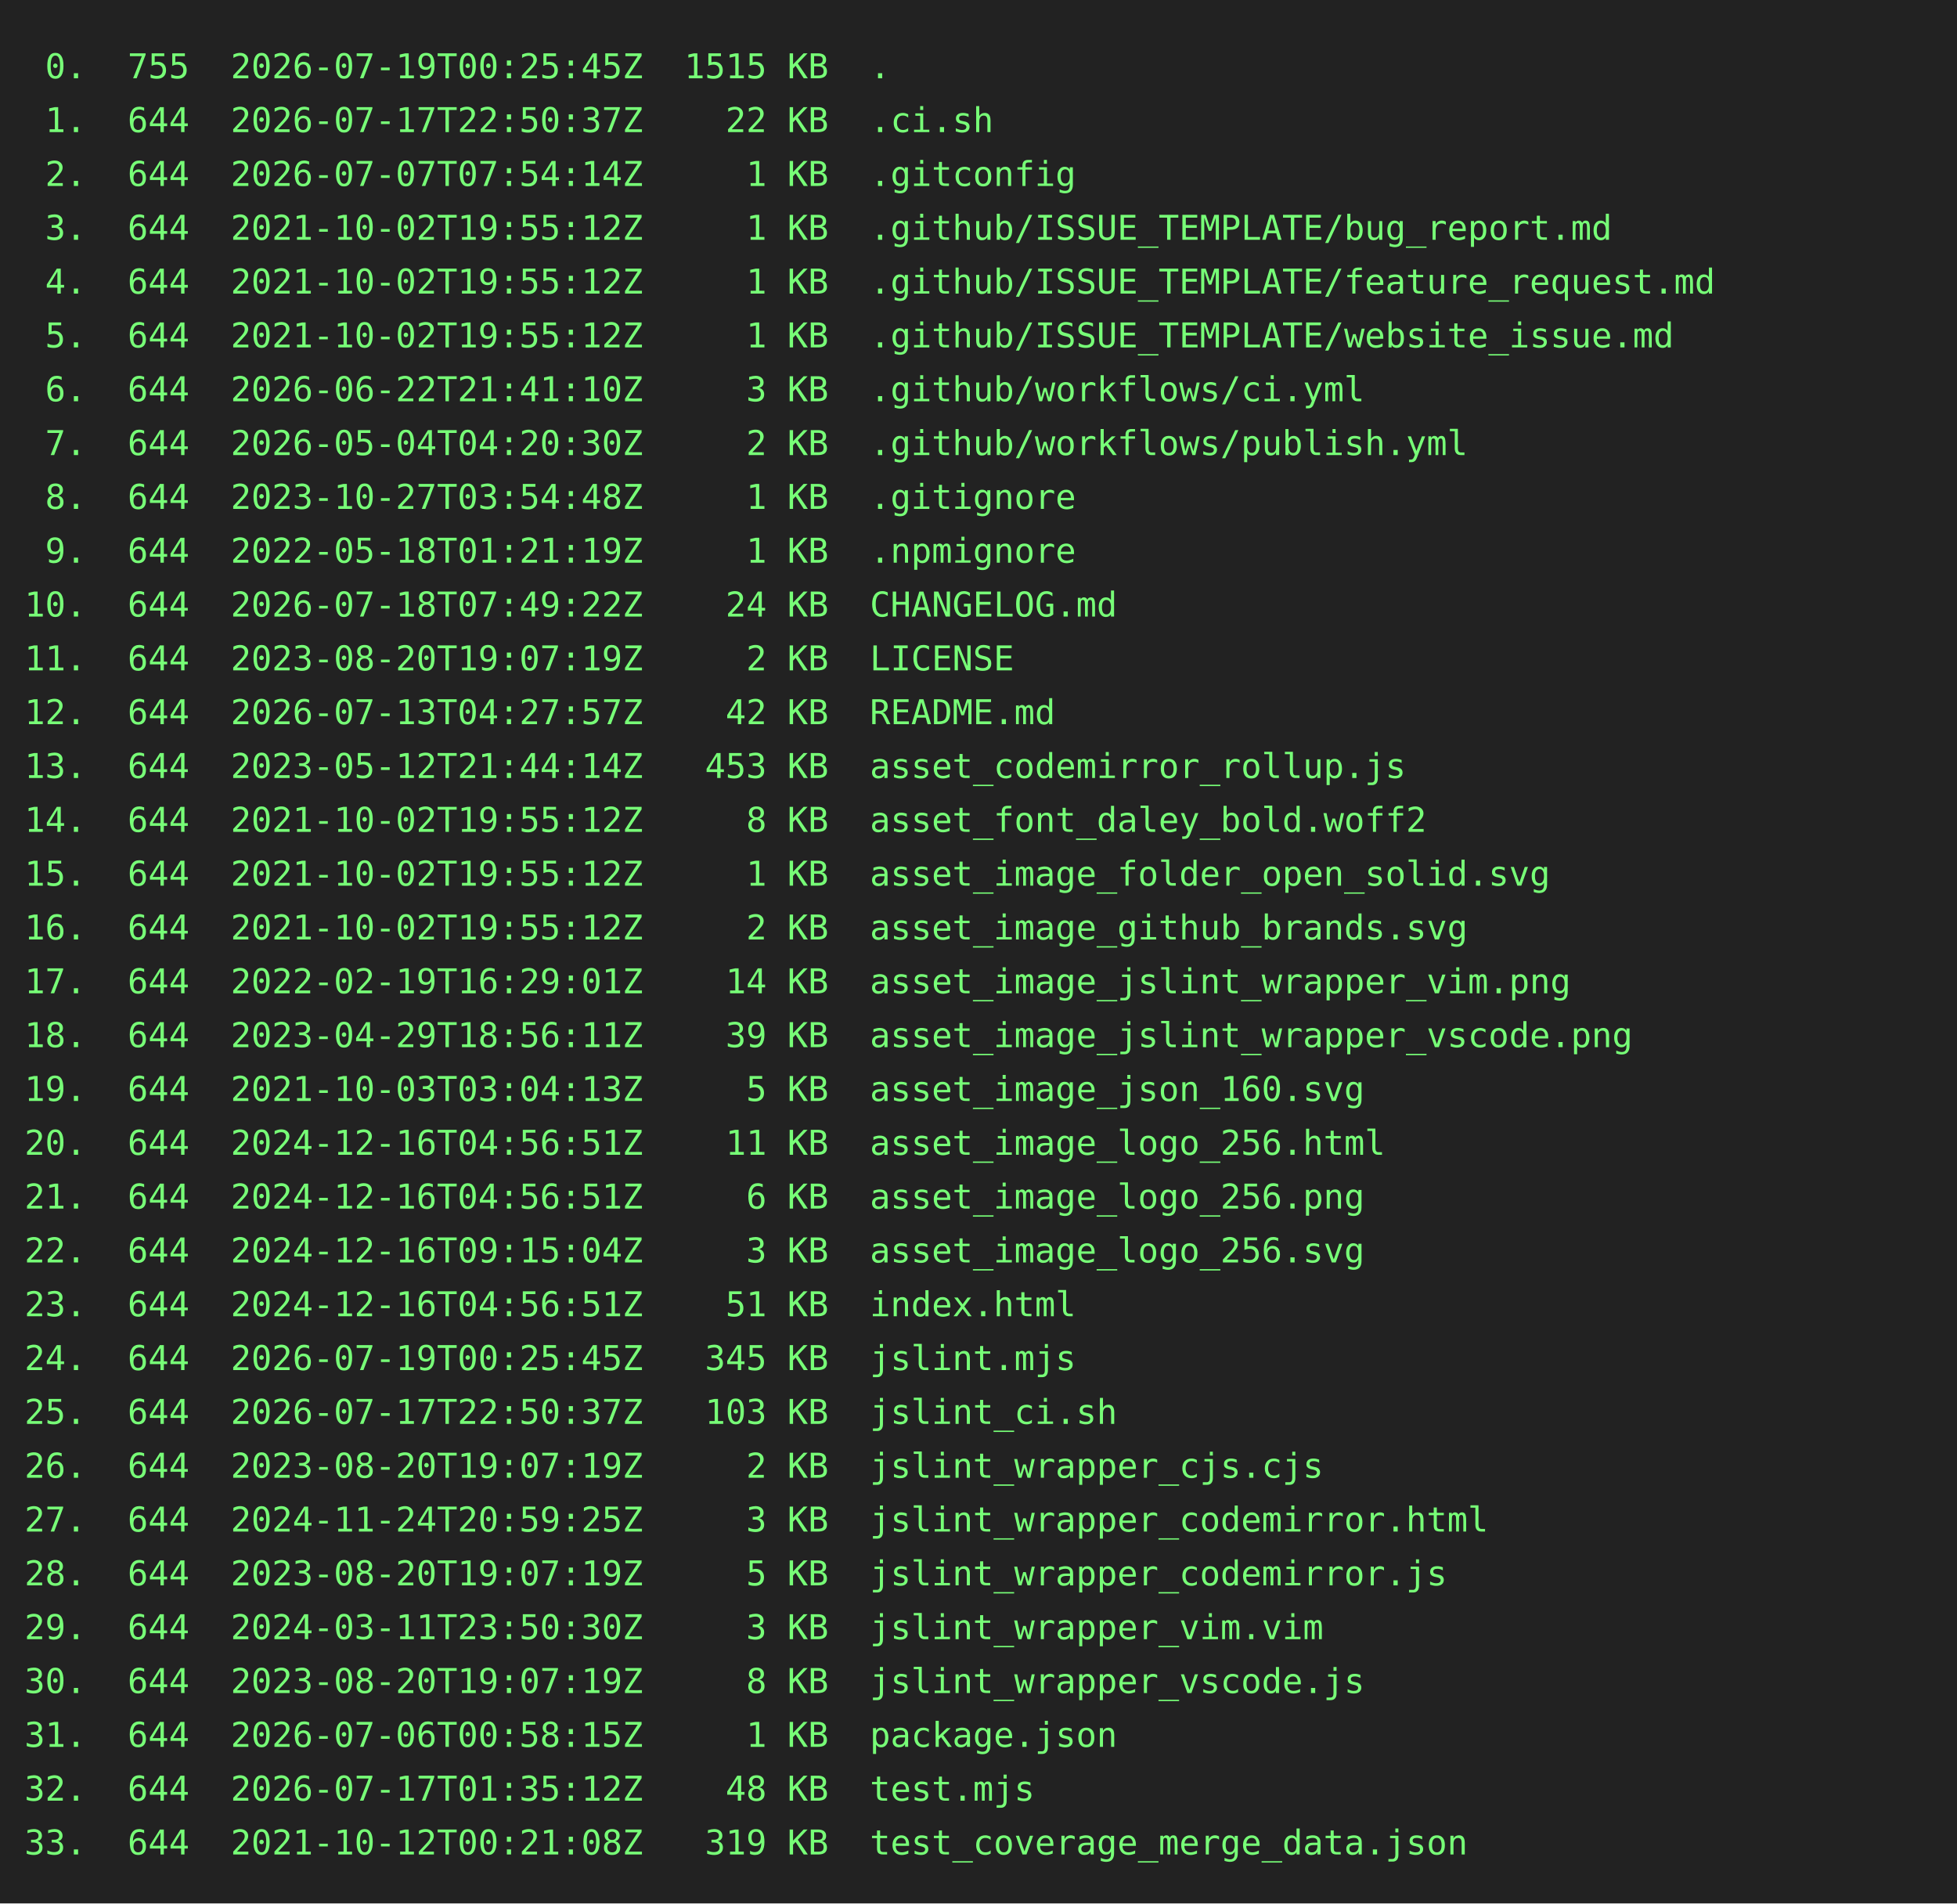
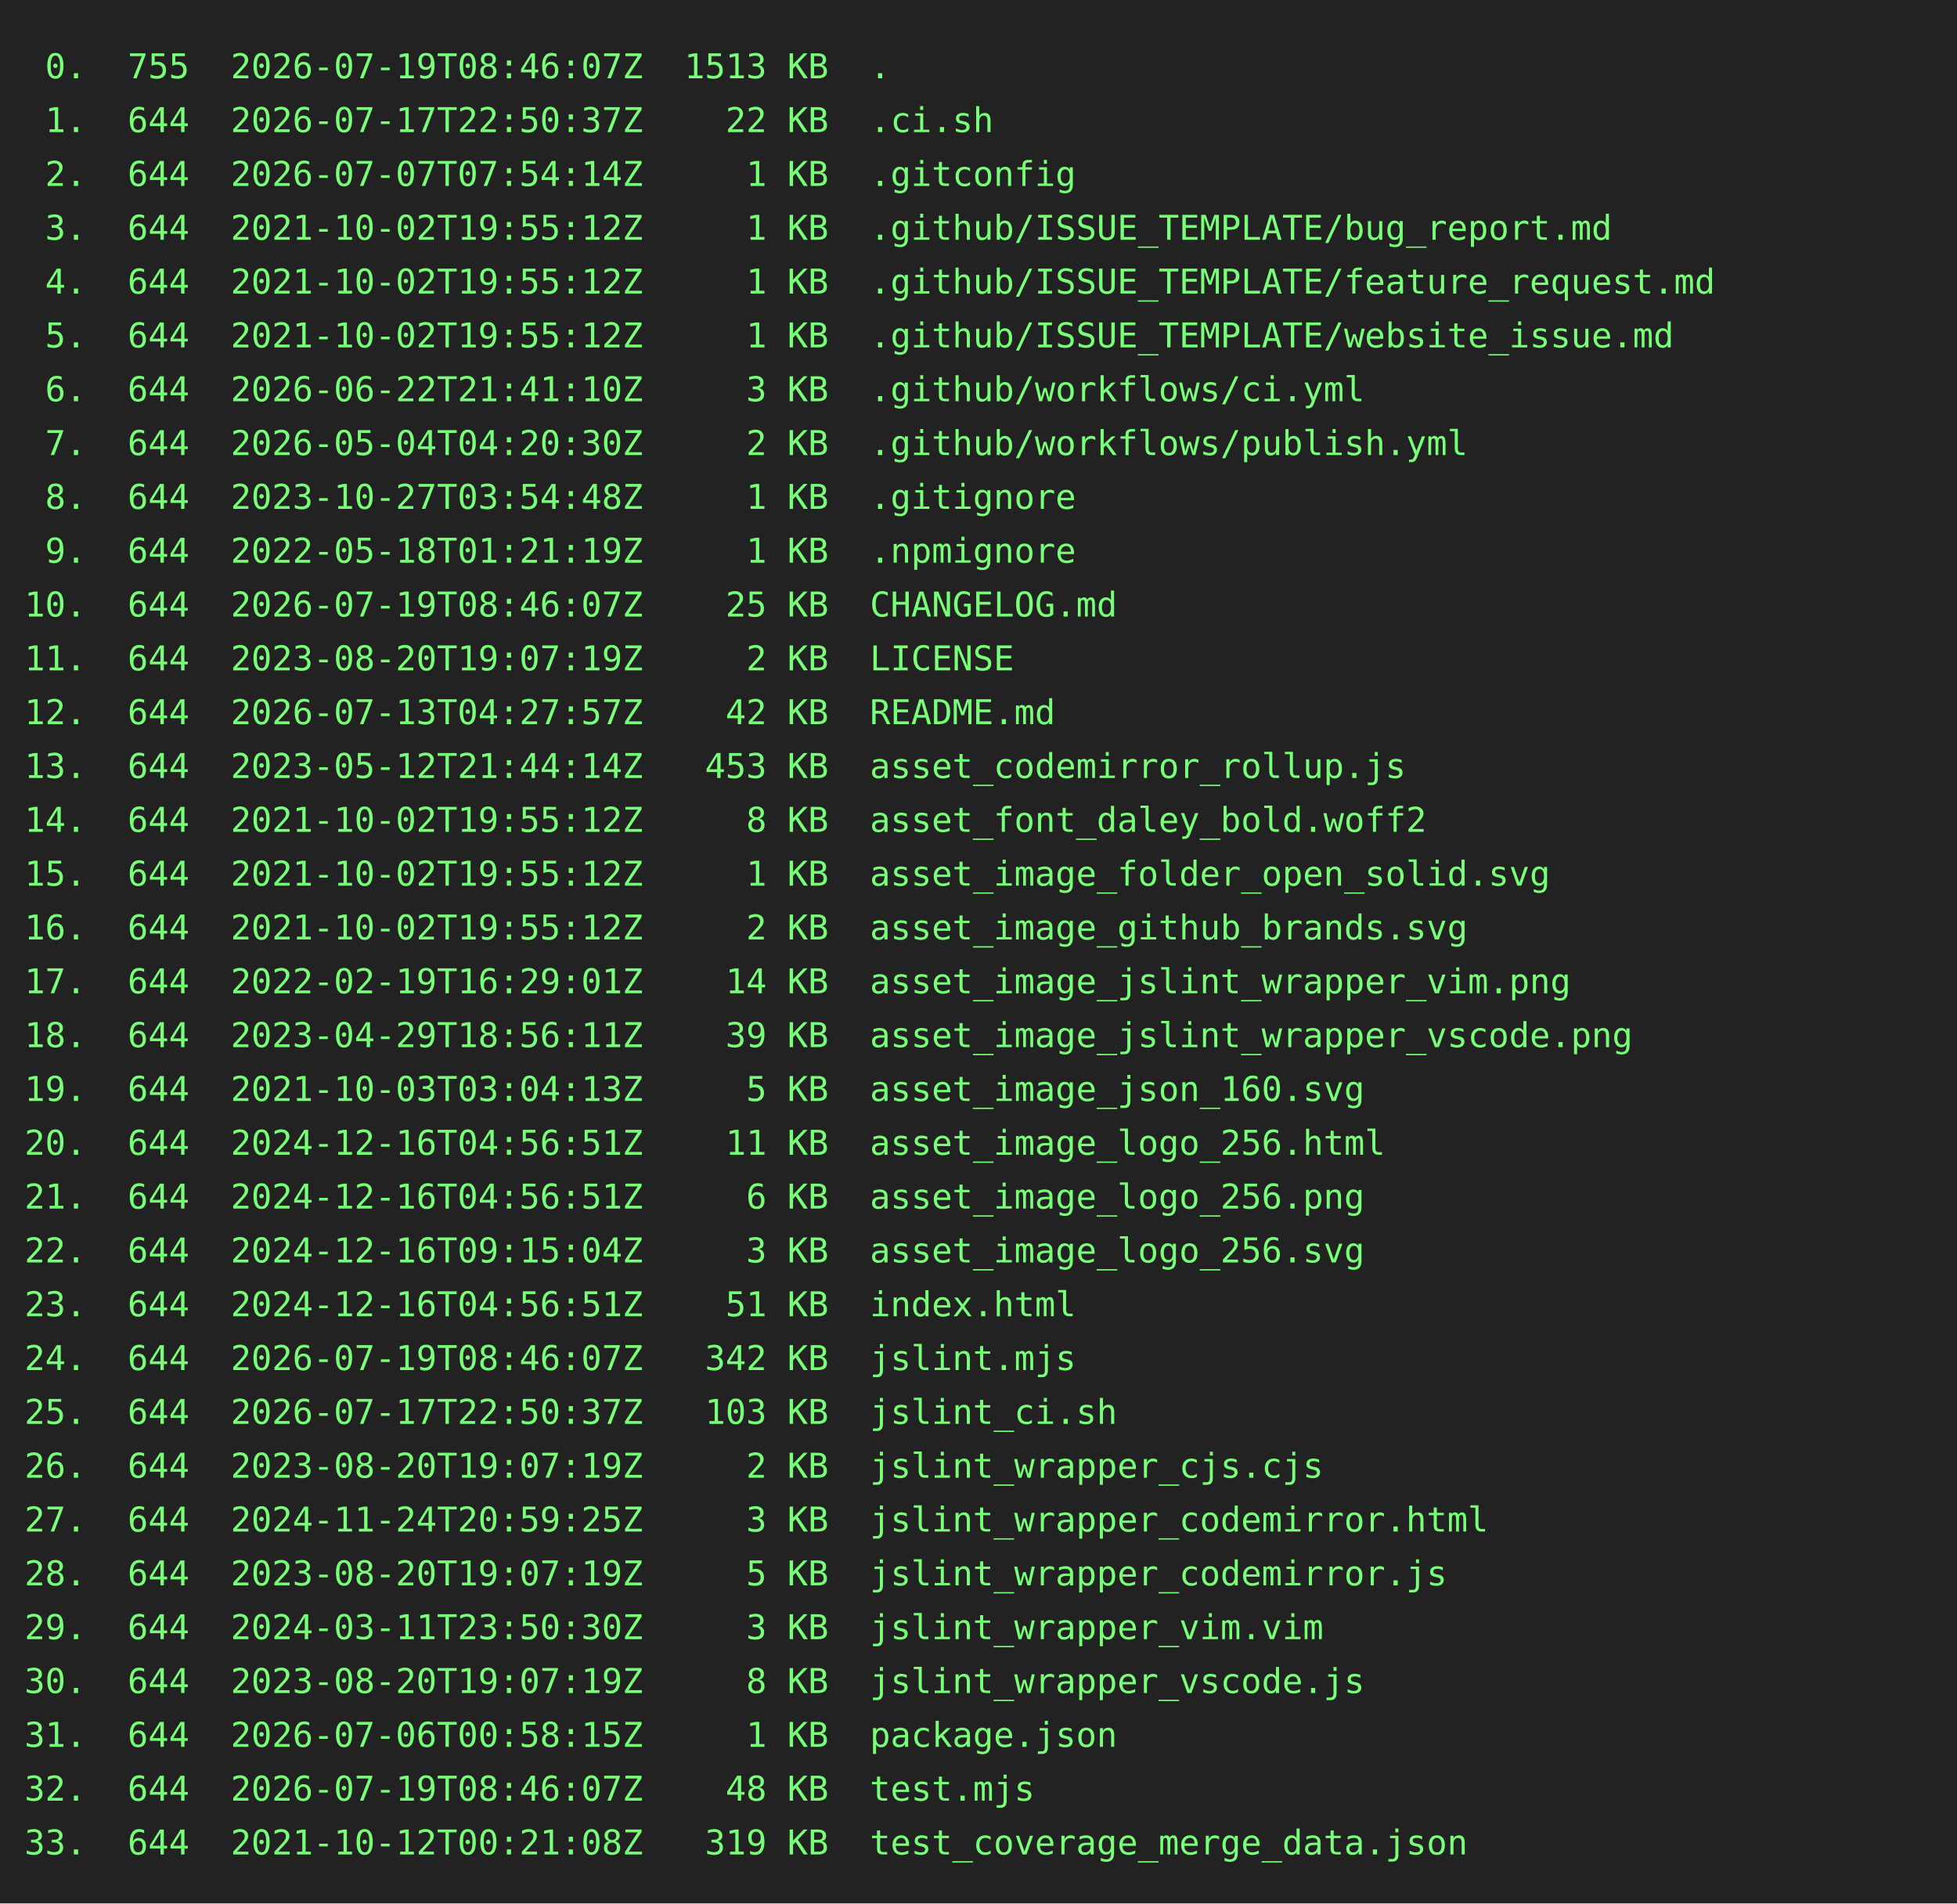
<svg xmlns="http://www.w3.org/2000/svg" height="778" width="800">
  <rect height="778" fill="#222" width="800" />
  <text fill="#7f7" font-family="consolas, menlo, monospace" font-size="14" xml:space="preserve">
-     <tspan lengthAdjust="spacingAndGlyphs" textLength="768" x="10" y="32"> 0.  755  2026-07-19T00:25:45Z  1515 KB  .                                                       </tspan>
+     <tspan lengthAdjust="spacingAndGlyphs" textLength="768" x="10" y="32"> 0.  755  2026-07-19T08:46:07Z  1513 KB  .                                                       </tspan>
    <tspan lengthAdjust="spacingAndGlyphs" textLength="768" x="10" y="54"> 1.  644  2026-07-17T22:50:37Z    22 KB  .ci.sh                                                  </tspan>
    <tspan lengthAdjust="spacingAndGlyphs" textLength="768" x="10" y="76"> 2.  644  2026-07-07T07:54:14Z     1 KB  .gitconfig                                              </tspan>
    <tspan lengthAdjust="spacingAndGlyphs" textLength="768" x="10" y="98"> 3.  644  2021-10-02T19:55:12Z     1 KB  .github/ISSUE_TEMPLATE/bug_report.md                    </tspan>
    <tspan lengthAdjust="spacingAndGlyphs" textLength="768" x="10" y="120"> 4.  644  2021-10-02T19:55:12Z     1 KB  .github/ISSUE_TEMPLATE/feature_request.md               </tspan>
    <tspan lengthAdjust="spacingAndGlyphs" textLength="768" x="10" y="142"> 5.  644  2021-10-02T19:55:12Z     1 KB  .github/ISSUE_TEMPLATE/website_issue.md                 </tspan>
    <tspan lengthAdjust="spacingAndGlyphs" textLength="768" x="10" y="164"> 6.  644  2026-06-22T21:41:10Z     3 KB  .github/workflows/ci.yml                                </tspan>
    <tspan lengthAdjust="spacingAndGlyphs" textLength="768" x="10" y="186"> 7.  644  2026-05-04T04:20:30Z     2 KB  .github/workflows/publish.yml                           </tspan>
    <tspan lengthAdjust="spacingAndGlyphs" textLength="768" x="10" y="208"> 8.  644  2023-10-27T03:54:48Z     1 KB  .gitignore                                              </tspan>
    <tspan lengthAdjust="spacingAndGlyphs" textLength="768" x="10" y="230"> 9.  644  2022-05-18T01:21:19Z     1 KB  .npmignore                                              </tspan>
-     <tspan lengthAdjust="spacingAndGlyphs" textLength="768" x="10" y="252">10.  644  2026-07-18T07:49:22Z    24 KB  CHANGELOG.md                                            </tspan>
+     <tspan lengthAdjust="spacingAndGlyphs" textLength="768" x="10" y="252">10.  644  2026-07-19T08:46:07Z    25 KB  CHANGELOG.md                                            </tspan>
    <tspan lengthAdjust="spacingAndGlyphs" textLength="768" x="10" y="274">11.  644  2023-08-20T19:07:19Z     2 KB  LICENSE                                                 </tspan>
    <tspan lengthAdjust="spacingAndGlyphs" textLength="768" x="10" y="296">12.  644  2026-07-13T04:27:57Z    42 KB  README.md                                               </tspan>
    <tspan lengthAdjust="spacingAndGlyphs" textLength="768" x="10" y="318">13.  644  2023-05-12T21:44:14Z   453 KB  asset_codemirror_rollup.js                              </tspan>
    <tspan lengthAdjust="spacingAndGlyphs" textLength="768" x="10" y="340">14.  644  2021-10-02T19:55:12Z     8 KB  asset_font_daley_bold.woff2                             </tspan>
    <tspan lengthAdjust="spacingAndGlyphs" textLength="768" x="10" y="362">15.  644  2021-10-02T19:55:12Z     1 KB  asset_image_folder_open_solid.svg                       </tspan>
    <tspan lengthAdjust="spacingAndGlyphs" textLength="768" x="10" y="384">16.  644  2021-10-02T19:55:12Z     2 KB  asset_image_github_brands.svg                           </tspan>
    <tspan lengthAdjust="spacingAndGlyphs" textLength="768" x="10" y="406">17.  644  2022-02-19T16:29:01Z    14 KB  asset_image_jslint_wrapper_vim.png                      </tspan>
    <tspan lengthAdjust="spacingAndGlyphs" textLength="768" x="10" y="428">18.  644  2023-04-29T18:56:11Z    39 KB  asset_image_jslint_wrapper_vscode.png                   </tspan>
    <tspan lengthAdjust="spacingAndGlyphs" textLength="768" x="10" y="450">19.  644  2021-10-03T03:04:13Z     5 KB  asset_image_json_160.svg                                </tspan>
    <tspan lengthAdjust="spacingAndGlyphs" textLength="768" x="10" y="472">20.  644  2024-12-16T04:56:51Z    11 KB  asset_image_logo_256.html                               </tspan>
    <tspan lengthAdjust="spacingAndGlyphs" textLength="768" x="10" y="494">21.  644  2024-12-16T04:56:51Z     6 KB  asset_image_logo_256.png                                </tspan>
    <tspan lengthAdjust="spacingAndGlyphs" textLength="768" x="10" y="516">22.  644  2024-12-16T09:15:04Z     3 KB  asset_image_logo_256.svg                                </tspan>
    <tspan lengthAdjust="spacingAndGlyphs" textLength="768" x="10" y="538">23.  644  2024-12-16T04:56:51Z    51 KB  index.html                                              </tspan>
-     <tspan lengthAdjust="spacingAndGlyphs" textLength="768" x="10" y="560">24.  644  2026-07-19T00:25:45Z   345 KB  jslint.mjs                                              </tspan>
+     <tspan lengthAdjust="spacingAndGlyphs" textLength="768" x="10" y="560">24.  644  2026-07-19T08:46:07Z   342 KB  jslint.mjs                                              </tspan>
    <tspan lengthAdjust="spacingAndGlyphs" textLength="768" x="10" y="582">25.  644  2026-07-17T22:50:37Z   103 KB  jslint_ci.sh                                            </tspan>
    <tspan lengthAdjust="spacingAndGlyphs" textLength="768" x="10" y="604">26.  644  2023-08-20T19:07:19Z     2 KB  jslint_wrapper_cjs.cjs                                  </tspan>
    <tspan lengthAdjust="spacingAndGlyphs" textLength="768" x="10" y="626">27.  644  2024-11-24T20:59:25Z     3 KB  jslint_wrapper_codemirror.html                          </tspan>
    <tspan lengthAdjust="spacingAndGlyphs" textLength="768" x="10" y="648">28.  644  2023-08-20T19:07:19Z     5 KB  jslint_wrapper_codemirror.js                            </tspan>
    <tspan lengthAdjust="spacingAndGlyphs" textLength="768" x="10" y="670">29.  644  2024-03-11T23:50:30Z     3 KB  jslint_wrapper_vim.vim                                  </tspan>
    <tspan lengthAdjust="spacingAndGlyphs" textLength="768" x="10" y="692">30.  644  2023-08-20T19:07:19Z     8 KB  jslint_wrapper_vscode.js                                </tspan>
    <tspan lengthAdjust="spacingAndGlyphs" textLength="768" x="10" y="714">31.  644  2026-07-06T00:58:15Z     1 KB  package.json                                            </tspan>
-     <tspan lengthAdjust="spacingAndGlyphs" textLength="768" x="10" y="736">32.  644  2026-07-17T01:35:12Z    48 KB  test.mjs                                                </tspan>
+     <tspan lengthAdjust="spacingAndGlyphs" textLength="768" x="10" y="736">32.  644  2026-07-19T08:46:07Z    48 KB  test.mjs                                                </tspan>
    <tspan lengthAdjust="spacingAndGlyphs" textLength="768" x="10" y="758">33.  644  2021-10-12T00:21:08Z   319 KB  test_coverage_merge_data.json                           </tspan>
  </text>
</svg>
